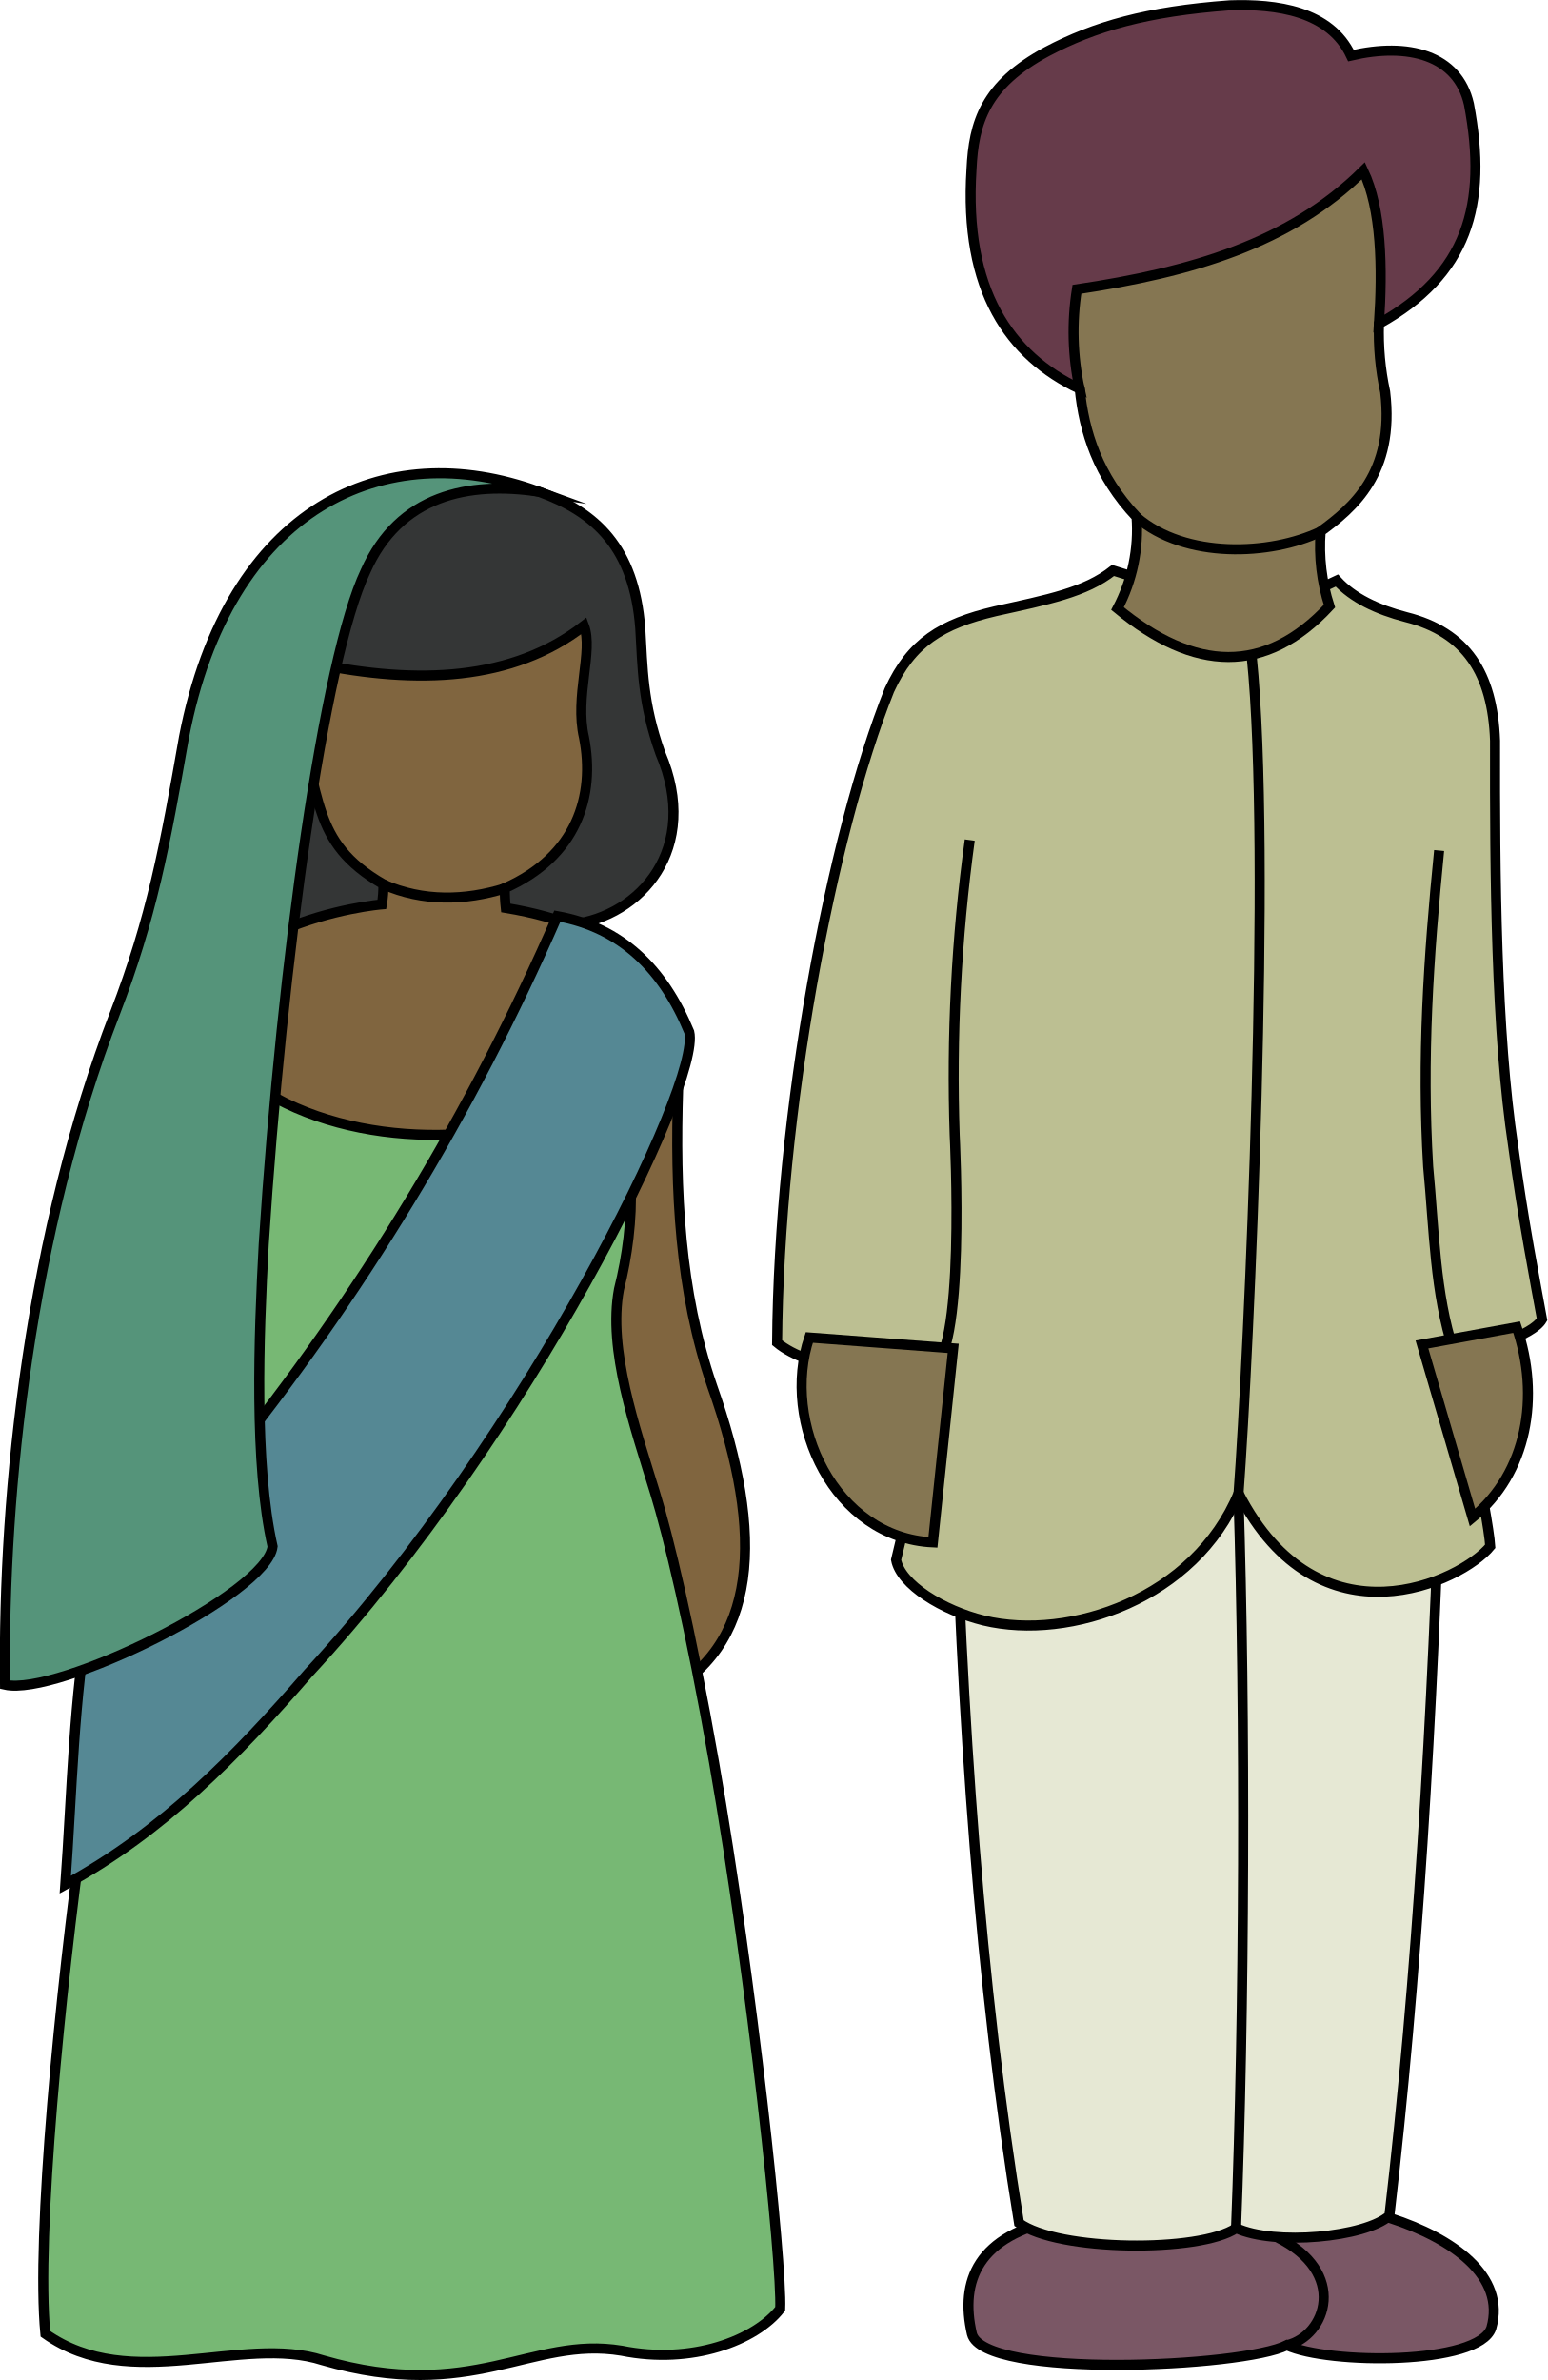
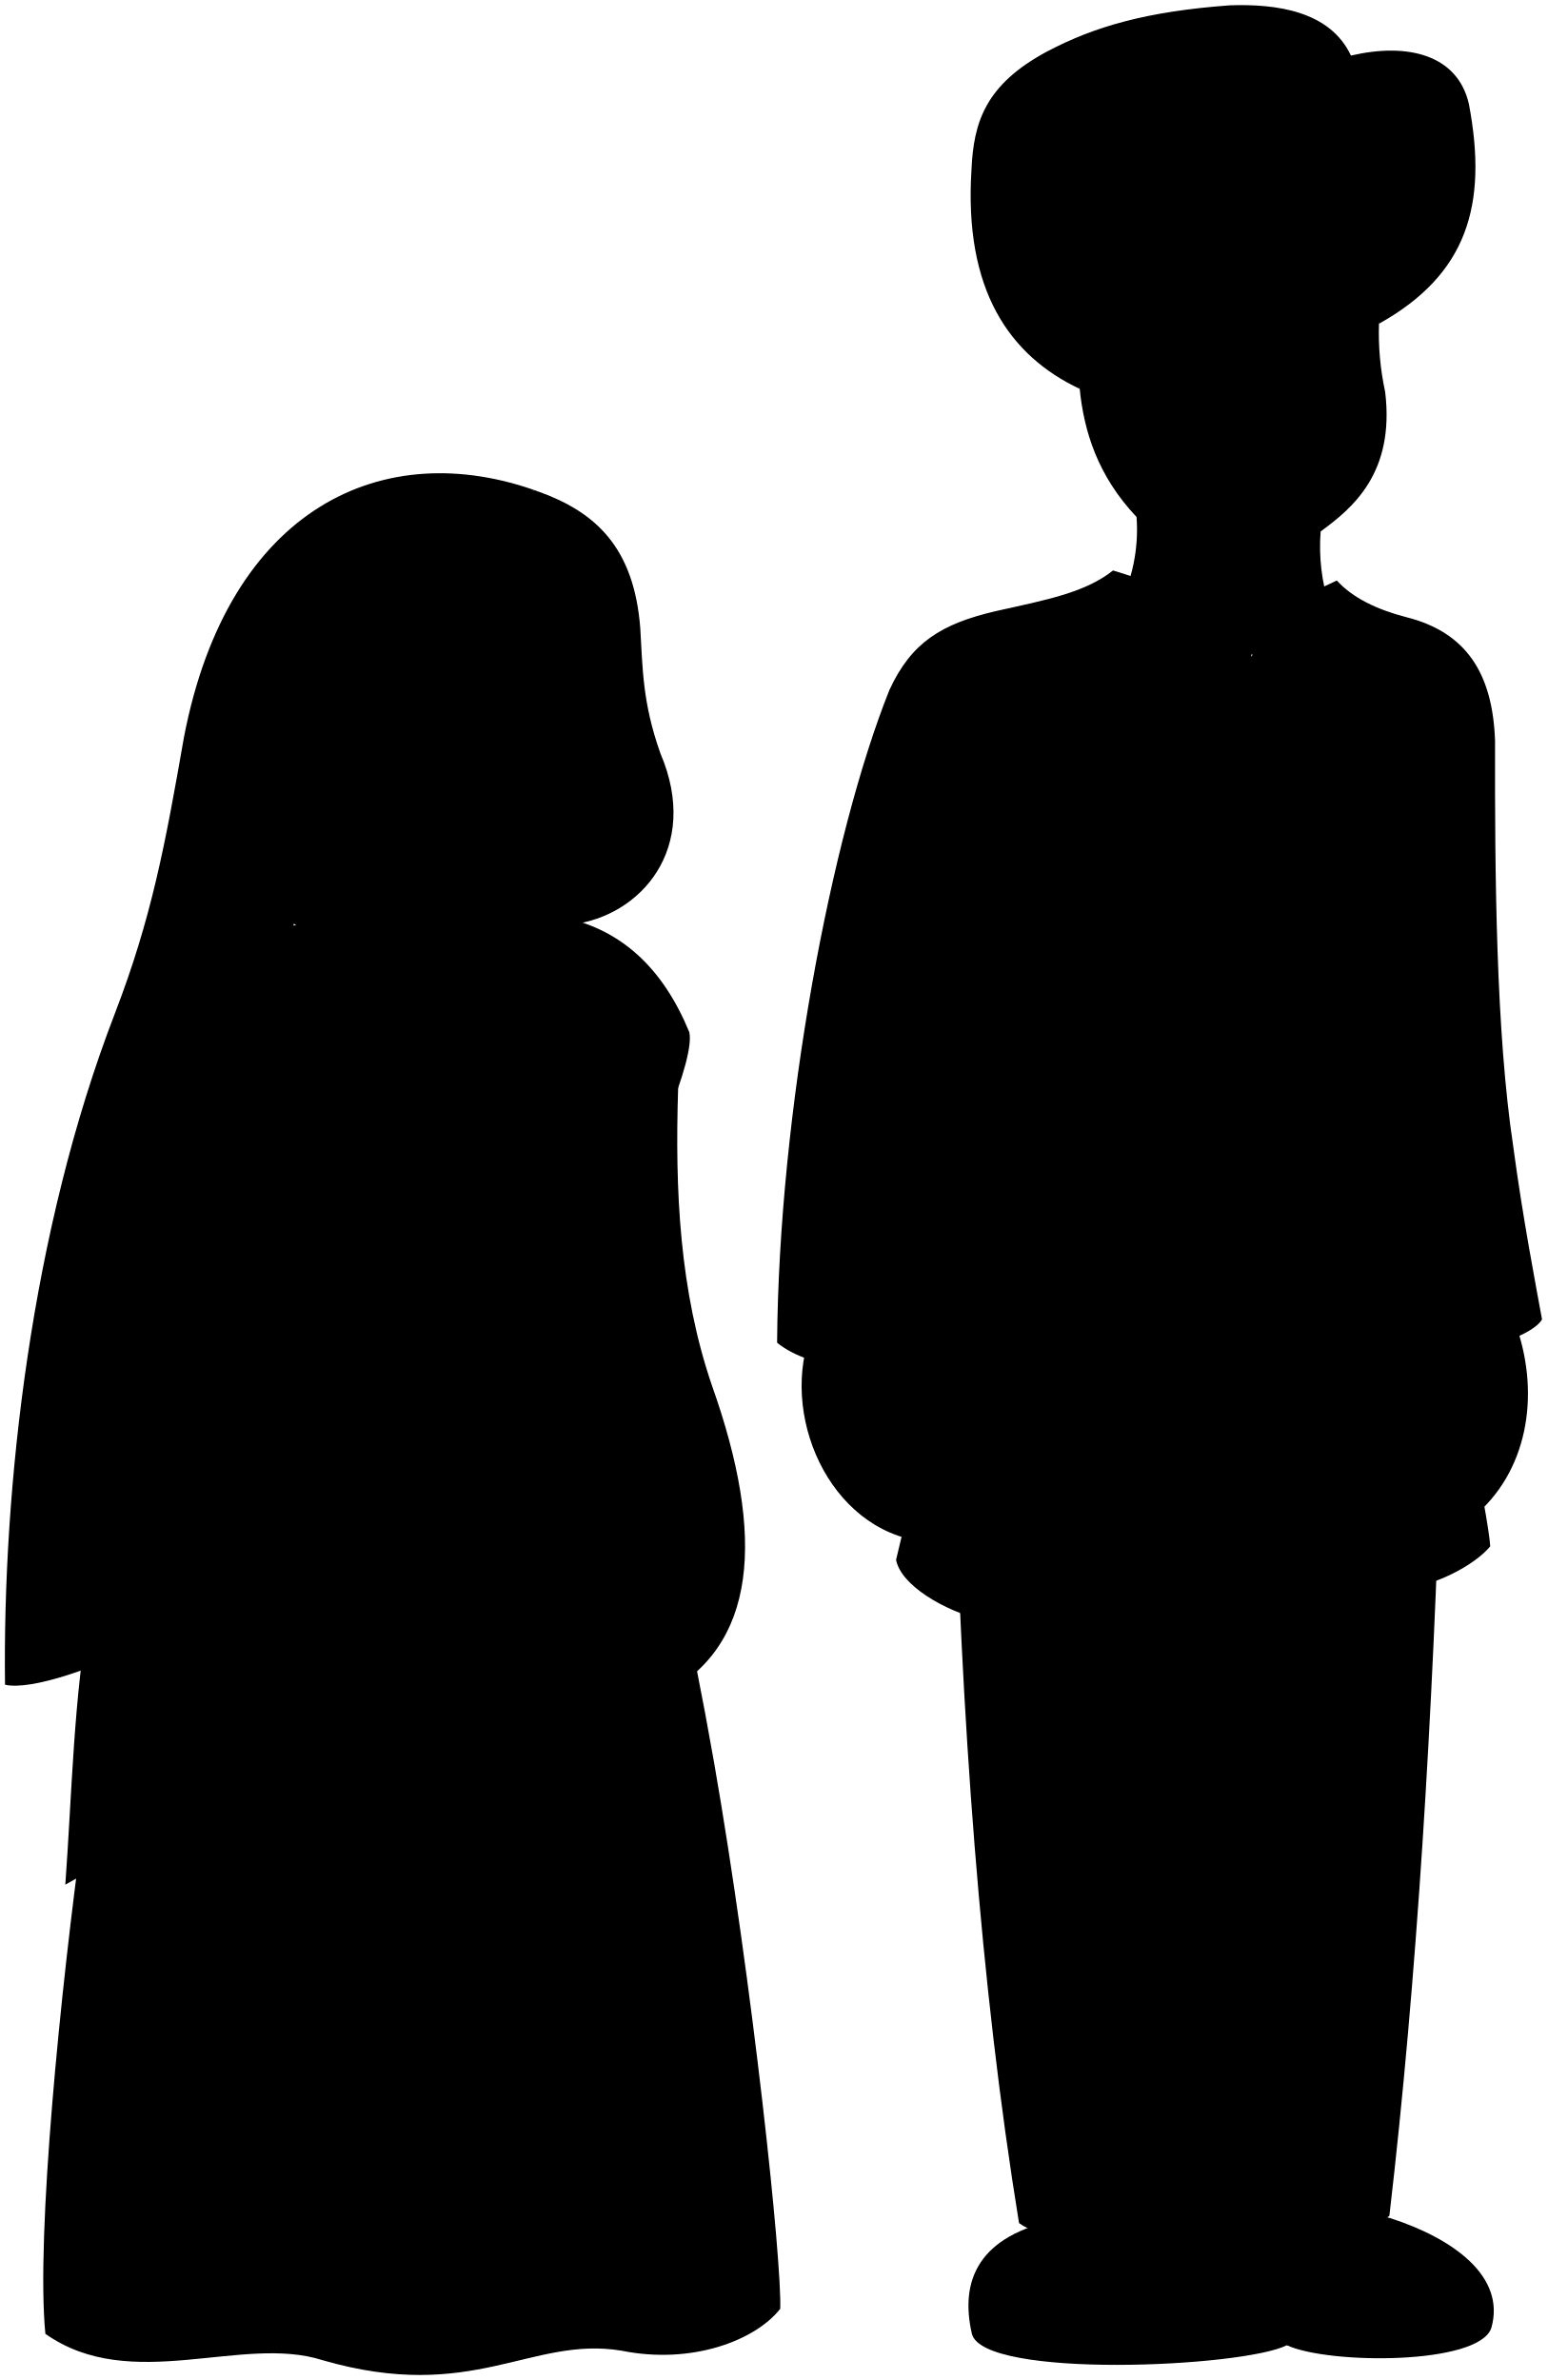
- <svg xmlns="http://www.w3.org/2000/svg" id="presence" viewBox="0 0 307.95 473.69">
-   <defs>
-     <style>
-       .cls-1 {
-         fill: #7a5765;
-       }
- 
-       .cls-1, .cls-10, .cls-11, .cls-2, .cls-3, .cls-4, .cls-5, .cls-6, .cls-7, .cls-8, .cls-9 {
-         stroke: #000;
-         stroke-miterlimit: 10;
-         stroke-width: 2px;
-       }
- 
-       .cls-2 {
-         fill: #e6e8d4;
-       }
- 
-       .cls-3 {
-         fill: #bcbf92;
-       }
- 
-       .cls-4 {
-         fill: none;
-       }
- 
-       .cls-5 {
-         fill: #857652;
-       }
- 
-       .cls-6 {
-         fill: #663b4a;
-       }
- 
-       .cls-7 {
-         fill: #343636;
-       }
- 
-       .cls-8 {
-         fill: #80653f;
-       }
- 
-       .cls-9 {
-         fill: #77b874;
-       }
- 
-       .cls-10 {
-         fill: #558894;
-       }
- 
-       .cls-11 {
-         fill: #55947a;
-       }
-     </style>
-   </defs>
-   <path id="khariShoe" class="cls-1" d="M193.43,464.5c-2.42-10.51,1.15-19.6,17.38-22.81,13.5-2.61,56.91-2.92,65.94-.2,12.33,4,23,11.51,20.06,21.84-2.46,7.4-32.4,7.29-40.7,3.44C247.44,471.19,195.68,473.53,193.43,464.5Z" />
-   <path id="khariPajama" class="cls-2" d="M286.85,286.45C285.17,341.76,282,394,276.52,441c-4.79,4.29-22.9,6-30.49,2.46-7.2,4.92-35.6,4.64-43.22-1-7.7-47.27-11.55-100.54-13-157.58Z" />
-   <path id="khariKurta" class="cls-3" d="M249.12,130.71c2.11-7.9,7.86-11,16.94-15.17,3.18,3.48,8,5.78,13.81,7.29,11.93,3,17.2,11.16,17.68,24.59-.05,26.72.17,57.91,3.63,80.84,1.91,14.24,4.42,27.2,5.72,34.34-1.83,3.19-11.95,6.51-17.6,6.16,0,0,6.95,33,7.29,39-5.62,6.92-34,20.68-50.09-10.56-8.67,20.89-33.49,29.44-50.7,25.33-8.17-2-16.54-7.13-17.46-12.08a272.14,272.14,0,0,0,6.59-37.87c-8.56,1.61-23.85,0-30.27-5.35C155,221.45,165.37,166.44,177,137.36c4.37-9.52,10.39-13.19,21.1-15.71,10.42-2.31,17.88-3.72,23.42-8.11C233.72,117.28,246.53,122.17,249.12,130.71Z" />
-   <g id="clothesOverlapLine">
-     <path class="cls-4" d="M286.42,169.29c-2.12,21.34-3.47,41.35-2.18,62.91,1.2,12.62,1.34,25.28,5.06,36.56" />
-     <path class="cls-4" d="M193,167.2a345.5,345.5,0,0,0-3,58.71s2.36,45.49-5,46.66" />
-     <path class="cls-4" d="M246,443.43c1.67-42.52,1.92-101.53.47-146.24" />
-     <path class="cls-4" d="M256.11,466.77c7.79-1.81,12.41-14.51-2.12-21.57" />
+ <svg viewBox="0 0 307.95 473.69">
+   <path class="khariShoe" d="M193.43,464.5c-2.42-10.51,1.15-19.6,17.38-22.81,13.5-2.61,56.91-2.92,65.94-.2,12.33,4,23,11.51,20.06,21.84-2.46,7.4-32.4,7.29-40.7,3.44C247.44,471.19,195.68,473.53,193.43,464.5Z" />
+   <path class="khariPajama" d="M286.85,286.45C285.17,341.76,282,394,276.52,441c-4.79,4.29-22.9,6-30.49,2.46-7.2,4.92-35.6,4.64-43.22-1-7.7-47.27-11.55-100.54-13-157.58Z" />
+   <path class="khariKurta" d="M249.12,130.71c2.11-7.9,7.86-11,16.94-15.17,3.18,3.48,8,5.78,13.81,7.29,11.93,3,17.2,11.16,17.68,24.59-.05,26.72.17,57.91,3.63,80.84,1.91,14.24,4.42,27.2,5.72,34.34-1.83,3.19-11.95,6.51-17.6,6.16,0,0,6.95,33,7.29,39-5.62,6.92-34,20.68-50.09-10.56-8.67,20.89-33.49,29.44-50.7,25.33-8.17-2-16.54-7.13-17.46-12.08a272.14,272.14,0,0,0,6.59-37.87c-8.56,1.61-23.85,0-30.27-5.35C155,221.45,165.37,166.44,177,137.36c4.37-9.52,10.39-13.19,21.1-15.71,10.42-2.31,17.88-3.72,23.42-8.11C233.72,117.28,246.53,122.17,249.12,130.71Z" />
+   <g class="clothesOverlapLine">
+     <path d="M286.42,169.29c-2.12,21.34-3.47,41.35-2.18,62.91,1.2,12.62,1.34,25.28,5.06,36.56" />
+     <path d="M193,167.2a345.5,345.5,0,0,0-3,58.71s2.36,45.49-5,46.66" />
+     <path d="M246,443.43c1.67-42.52,1.92-101.53.47-146.24" />
+     <path d="M256.11,466.77c7.79-1.81,12.41-14.51-2.12-21.57" />
  </g>
-   <path id="clothesBorderLine" class="cls-4" d="M246.5,297.19c2.08-28,6.61-127.52,2.62-166.48" />
-   <g id="skinBlack">
-     <path class="cls-5" d="M274.45,64.38A55.4,55.4,0,0,0,275.68,78c1.95,16.15-6.49,23.14-12.84,27.77a38.54,38.54,0,0,0,1.75,14.87c-12.75,13.73-26.88,13.11-42.18.48a33.71,33.71,0,0,0,3.79-18.23c-7.7-8.13-10.47-17-11.32-25.55C187.24,21.9,305.87-.66,274.45,64.38Z" />
-     <path class="cls-5" d="M301.85,264.14c4.72,13.78,2.11,29-8.79,37.9L283,267.59Z" />
-     <path class="cls-5" d="M189.71,268.36l-28.64-2.16c-5.71,16.86,5,39.87,24.6,40.78Z" />
+   <path class="clothesBorderLine" d="M246.5,297.19c2.08-28,6.61-127.52,2.62-166.48" />
+   <g class="skinBlack">
+     <path d="M274.45,64.38A55.4,55.4,0,0,0,275.68,78c1.95,16.15-6.49,23.14-12.84,27.77a38.54,38.54,0,0,0,1.75,14.87c-12.75,13.73-26.88,13.11-42.18.48a33.71,33.71,0,0,0,3.79-18.23c-7.7-8.13-10.47-17-11.32-25.55C187.24,21.9,305.87-.66,274.45,64.38Z" />
+     <path d="M301.85,264.14c4.72,13.78,2.11,29-8.79,37.9L283,267.59Z" />
+     <path d="M189.71,268.36l-28.64-2.16c-5.71,16.86,5,39.87,24.6,40.78Z" />
  </g>
-   <path id="turban" class="cls-6" d="M271.33,34c3.63,7.62,3.85,19.31,3.12,30.43,17.51-9.77,21.71-23.56,17.9-43.7-2.22-9.8-12.12-12.32-23.48-9.67-4.19-8.89-14.81-10.32-24.12-10-16.54,1.22-26.88,4.19-36.4,9.21-12.3,6.61-14.58,14.13-15,23.45-1.54,24.07,7.58,37.07,21.52,43.67a54,54,0,0,1-.54-19.81C237,54.19,256.67,48.51,271.33,34Z" />
-   <path id="hairBlack" class="cls-7" d="M62.8,132.09c-.14-29.41,15-40.38,44.4-34.24,11.35,4.07,19,11.12,20.23,27.19.48,7.93.41,14.78,4,24.88,8.12,19-4.07,32.48-17.58,34.06l-51.1,1C45.78,183.31,48,156.46,62.8,132.09Z" />
-   <path id="skinIndian" class="cls-8" d="M62.8,132.09c20.18,4.16,39.18,3.53,53.43-7.55,1.89,5-1.88,14.12,0,22.23,2.28,11.64-1.49,23.69-15.76,30a31.8,31.8,0,0,0,.19,3.94c22.68,3.76,34.48,14.43,34.3,36-.64,20.21.27,40.21,6.76,59.12,10.63,30,9.14,52.09-10.29,61.74l-112,1.51L33.58,213C36,183.24,76,180,76,180a21.31,21.31,0,0,0,.3-4c-14.82-8.55-11.92-17.82-18.08-34.63Z" />
-   <g id="skinOverlapLine">
-     <path class="cls-4" d="M100.47,176.82c-7.88,2.44-16.25,2.69-24.22-.81" />
-     <path class="cls-4" d="M262.84,105.81c-10,4.77-27,5.47-36.64-2.88" />
+   <path class="khariTurban" d="M271.33,34c3.63,7.62,3.85,19.31,3.12,30.43,17.51-9.77,21.71-23.56,17.9-43.7-2.22-9.8-12.12-12.32-23.48-9.67-4.19-8.89-14.81-10.32-24.12-10-16.54,1.22-26.88,4.19-36.4,9.21-12.3,6.61-14.58,14.13-15,23.45-1.54,24.07,7.58,37.07,21.52,43.67a54,54,0,0,1-.54-19.81C237,54.19,256.67,48.51,271.33,34Z" />
+   <path class="hairBlack" d="M62.8,132.09c-.14-29.41,15-40.38,44.4-34.24,11.35,4.07,19,11.12,20.23,27.19.48,7.93.41,14.78,4,24.88,8.12,19-4.07,32.48-17.58,34.06l-51.1,1C45.78,183.31,48,156.46,62.8,132.09Z" />
+   <path class="skinIndian" d="M62.8,132.09c20.18,4.16,39.18,3.53,53.43-7.55,1.89,5-1.88,14.12,0,22.23,2.28,11.64-1.49,23.69-15.76,30a31.8,31.8,0,0,0,.19,3.94c22.68,3.76,34.48,14.43,34.3,36-.64,20.21.27,40.21,6.76,59.12,10.63,30,9.14,52.09-10.29,61.74l-112,1.51L33.58,213C36,183.24,76,180,76,180a21.31,21.31,0,0,0,.3-4c-14.82-8.55-11.92-17.82-18.08-34.63Z" />
+   <g class="skinOverlapLine">
+     <path d="M100.47,176.82c-7.88,2.44-16.25,2.69-24.22-.81" />
+     <path d="M262.84,105.81c-10,4.77-27,5.47-36.64-2.88" />
  </g>
-   <path id="lizSari" class="cls-9" d="M120.54,217.77c6.4,9.7,6,25.58,2.65,38.85-2.24,12,3.16,27.36,7.14,40.36,2.64,8.59,7,26.55,11.78,53.77,7.67,43.95,13.56,99.64,13.17,108.77-4.93,6.3-17.59,11.16-31.55,8.34-18.06-3-29.56,10.55-59.49,1.9-16.12-5.2-38.12,6.79-55.21-5.26-1.9-19.35,3-68.62,7.54-101.31,7.11-51.43,19.46-100,38.37-144.61C75.66,229.73,104.74,227,120.54,217.77Z" />
-   <path id="lizSash" class="cls-10" d="M137.18,205.41c2.41,10.2-32,80.25-75.8,127.59C47.1,349.43,32.53,364.44,13,375.1c1.34-18.37,1.65-37.49,4.88-54.94,9.7-7.39,15.81-14.86,26.81-28.7a476.33,476.33,0,0,0,66.23-109.11C123.66,184.62,132,192.85,137.18,205.41Z" />
-   <path id="veil" class="cls-11" d="M107.2,97.85c-13.9-2.07-27.73.63-34.46,15.86-8.27,17.44-16.6,77.44-20.25,133.91-1,18.3-1.93,43.84,1.76,60.18C53.11,317.27,11.47,337.69,1,335.31.51,296.24,6.12,245.1,22.87,201.69c7.31-19,10-33.55,13.75-55C45.46,100.84,76.47,86.6,107.2,97.85Z" />
+   <path class="lizSari" d="M120.54,217.77c6.4,9.7,6,25.58,2.65,38.85-2.24,12,3.16,27.36,7.14,40.36,2.64,8.59,7,26.55,11.78,53.77,7.67,43.95,13.56,99.64,13.17,108.77-4.93,6.3-17.59,11.16-31.55,8.34-18.06-3-29.56,10.55-59.49,1.9-16.12-5.2-38.12,6.79-55.21-5.26-1.9-19.35,3-68.62,7.54-101.31,7.11-51.43,19.46-100,38.37-144.61C75.66,229.73,104.74,227,120.54,217.77Z" />
+   <path class="lizSash" d="M137.18,205.41c2.41,10.2-32,80.25-75.8,127.59C47.1,349.43,32.53,364.44,13,375.1c1.34-18.37,1.65-37.49,4.88-54.94,9.7-7.39,15.81-14.86,26.81-28.7a476.33,476.33,0,0,0,66.23-109.11C123.66,184.62,132,192.85,137.18,205.41Z" />
+   <path class="lizVeil" d="M107.2,97.85c-13.9-2.07-27.73.63-34.46,15.86-8.27,17.44-16.6,77.44-20.25,133.91-1,18.3-1.93,43.84,1.76,60.18C53.11,317.27,11.47,337.69,1,335.31.51,296.24,6.12,245.1,22.87,201.69c7.31-19,10-33.55,13.75-55C45.46,100.84,76.47,86.6,107.2,97.85Z" />
</svg>
